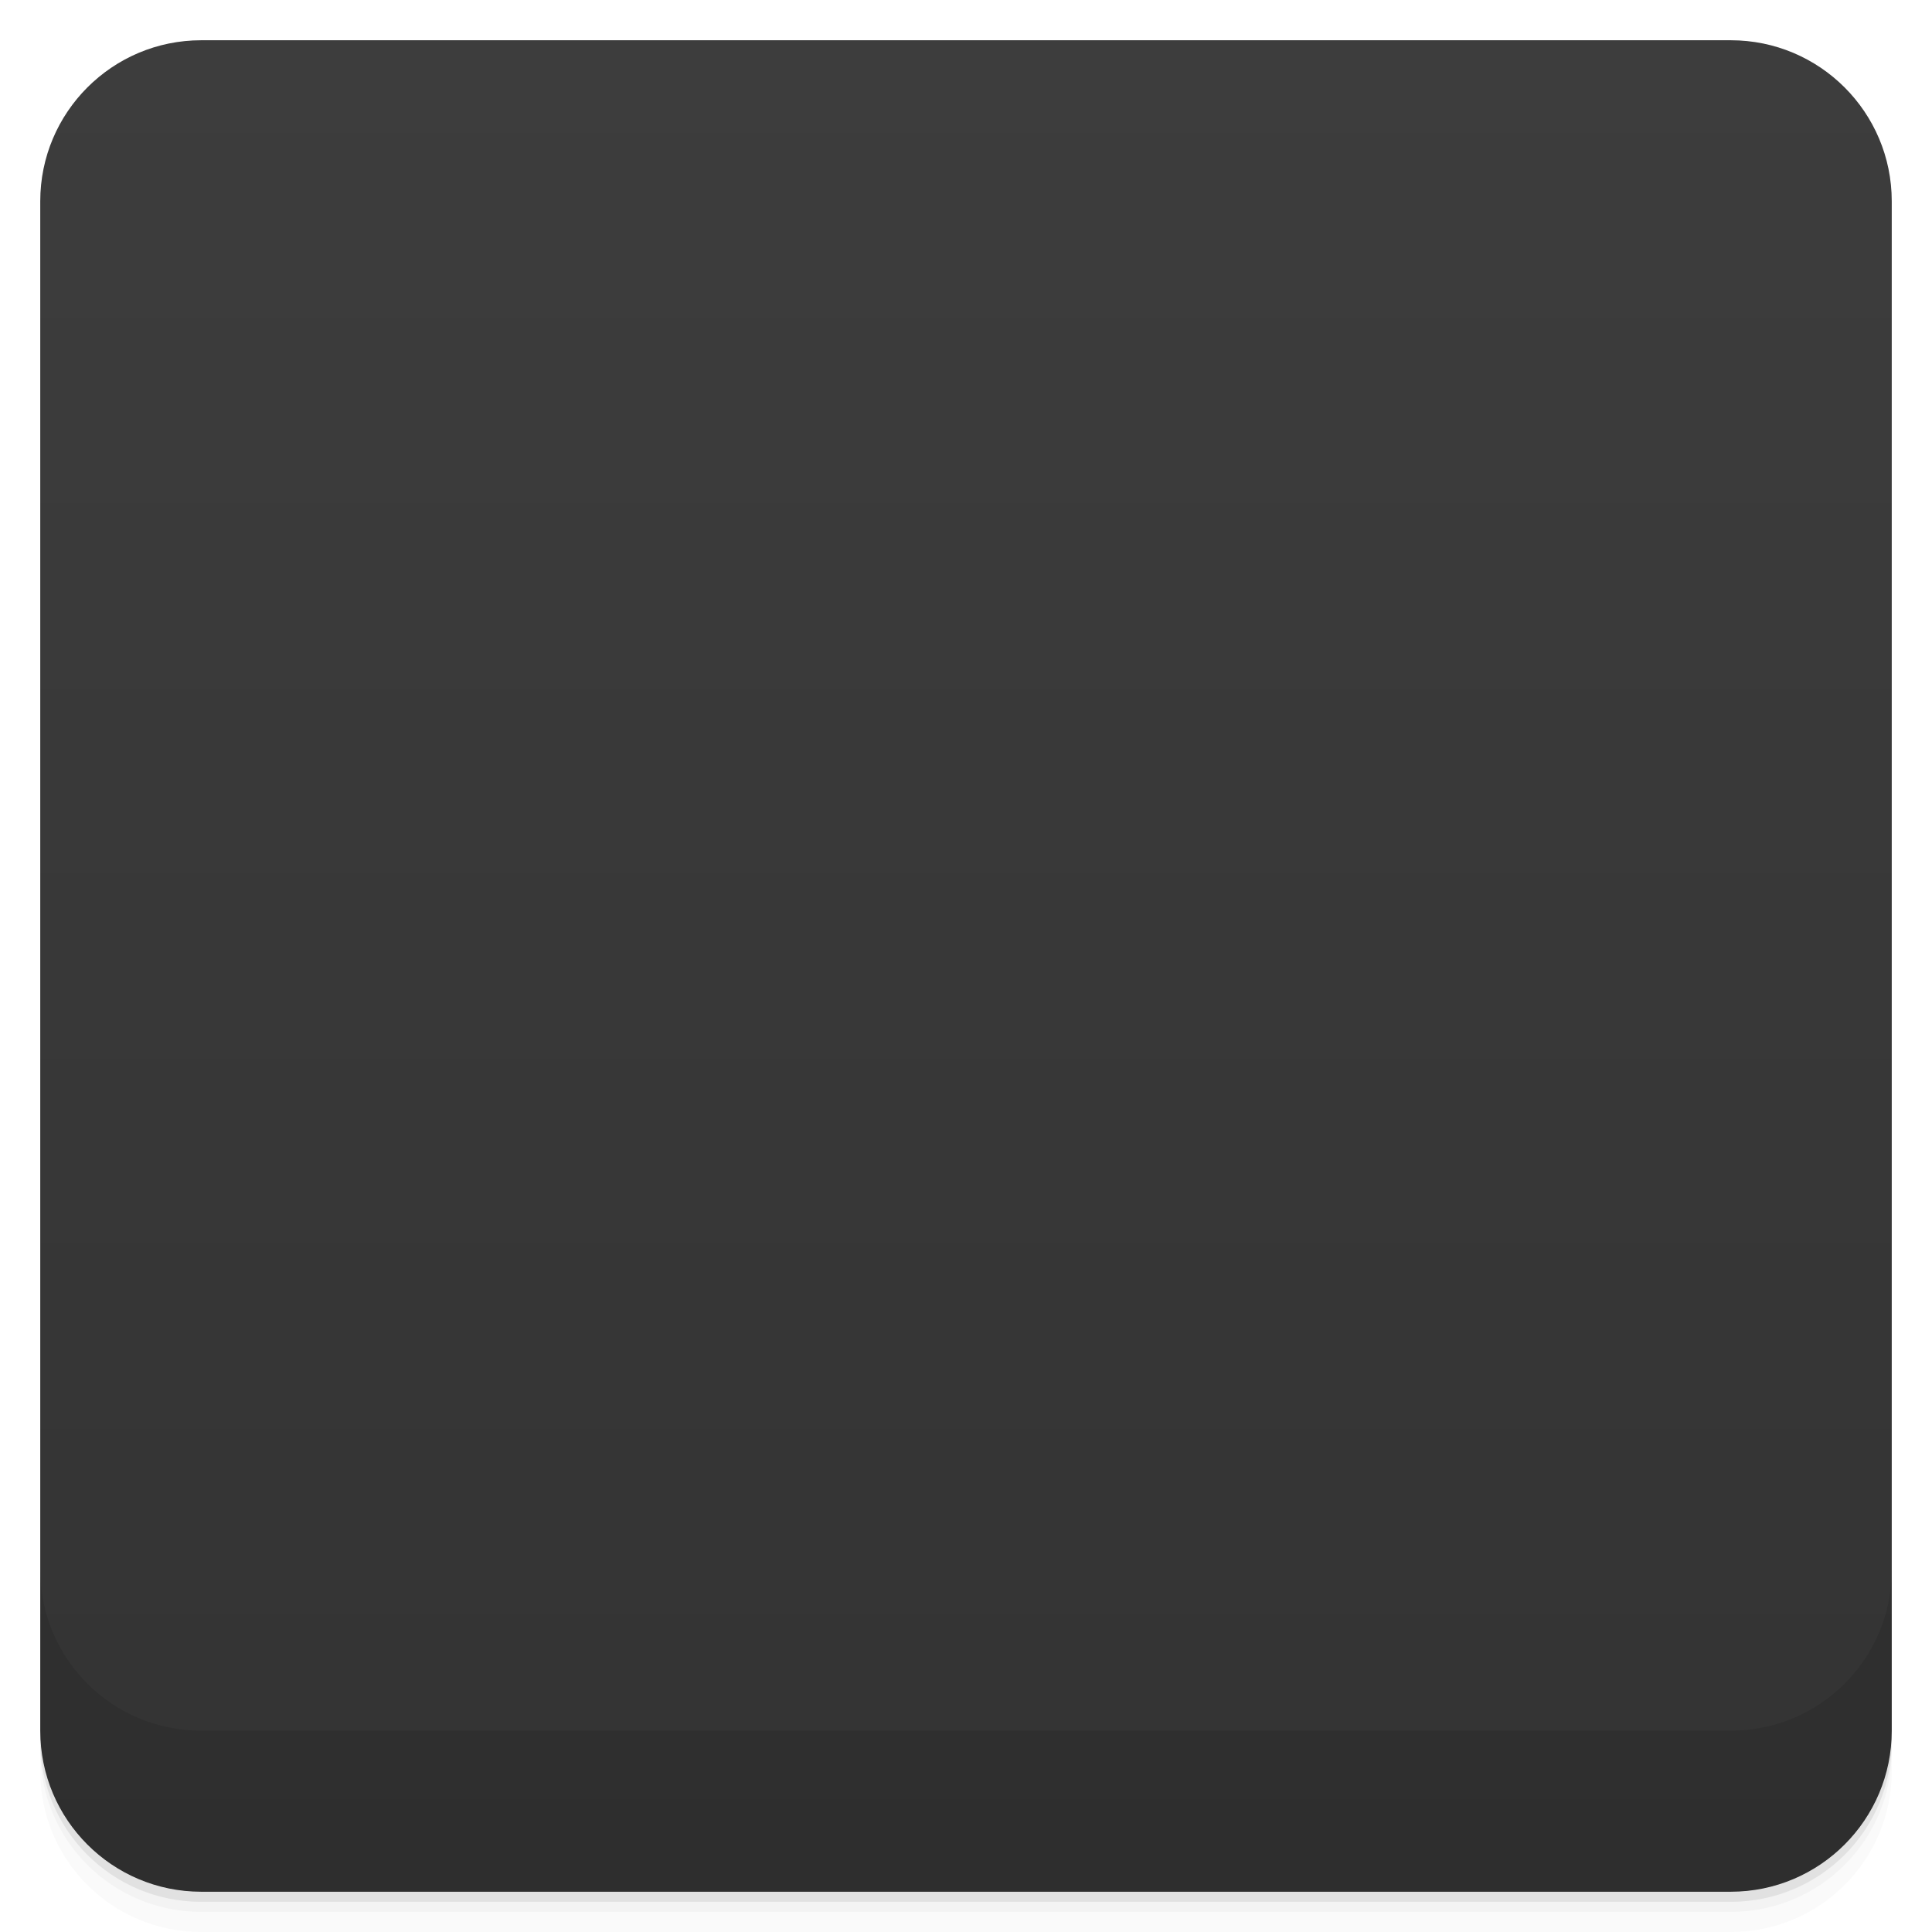
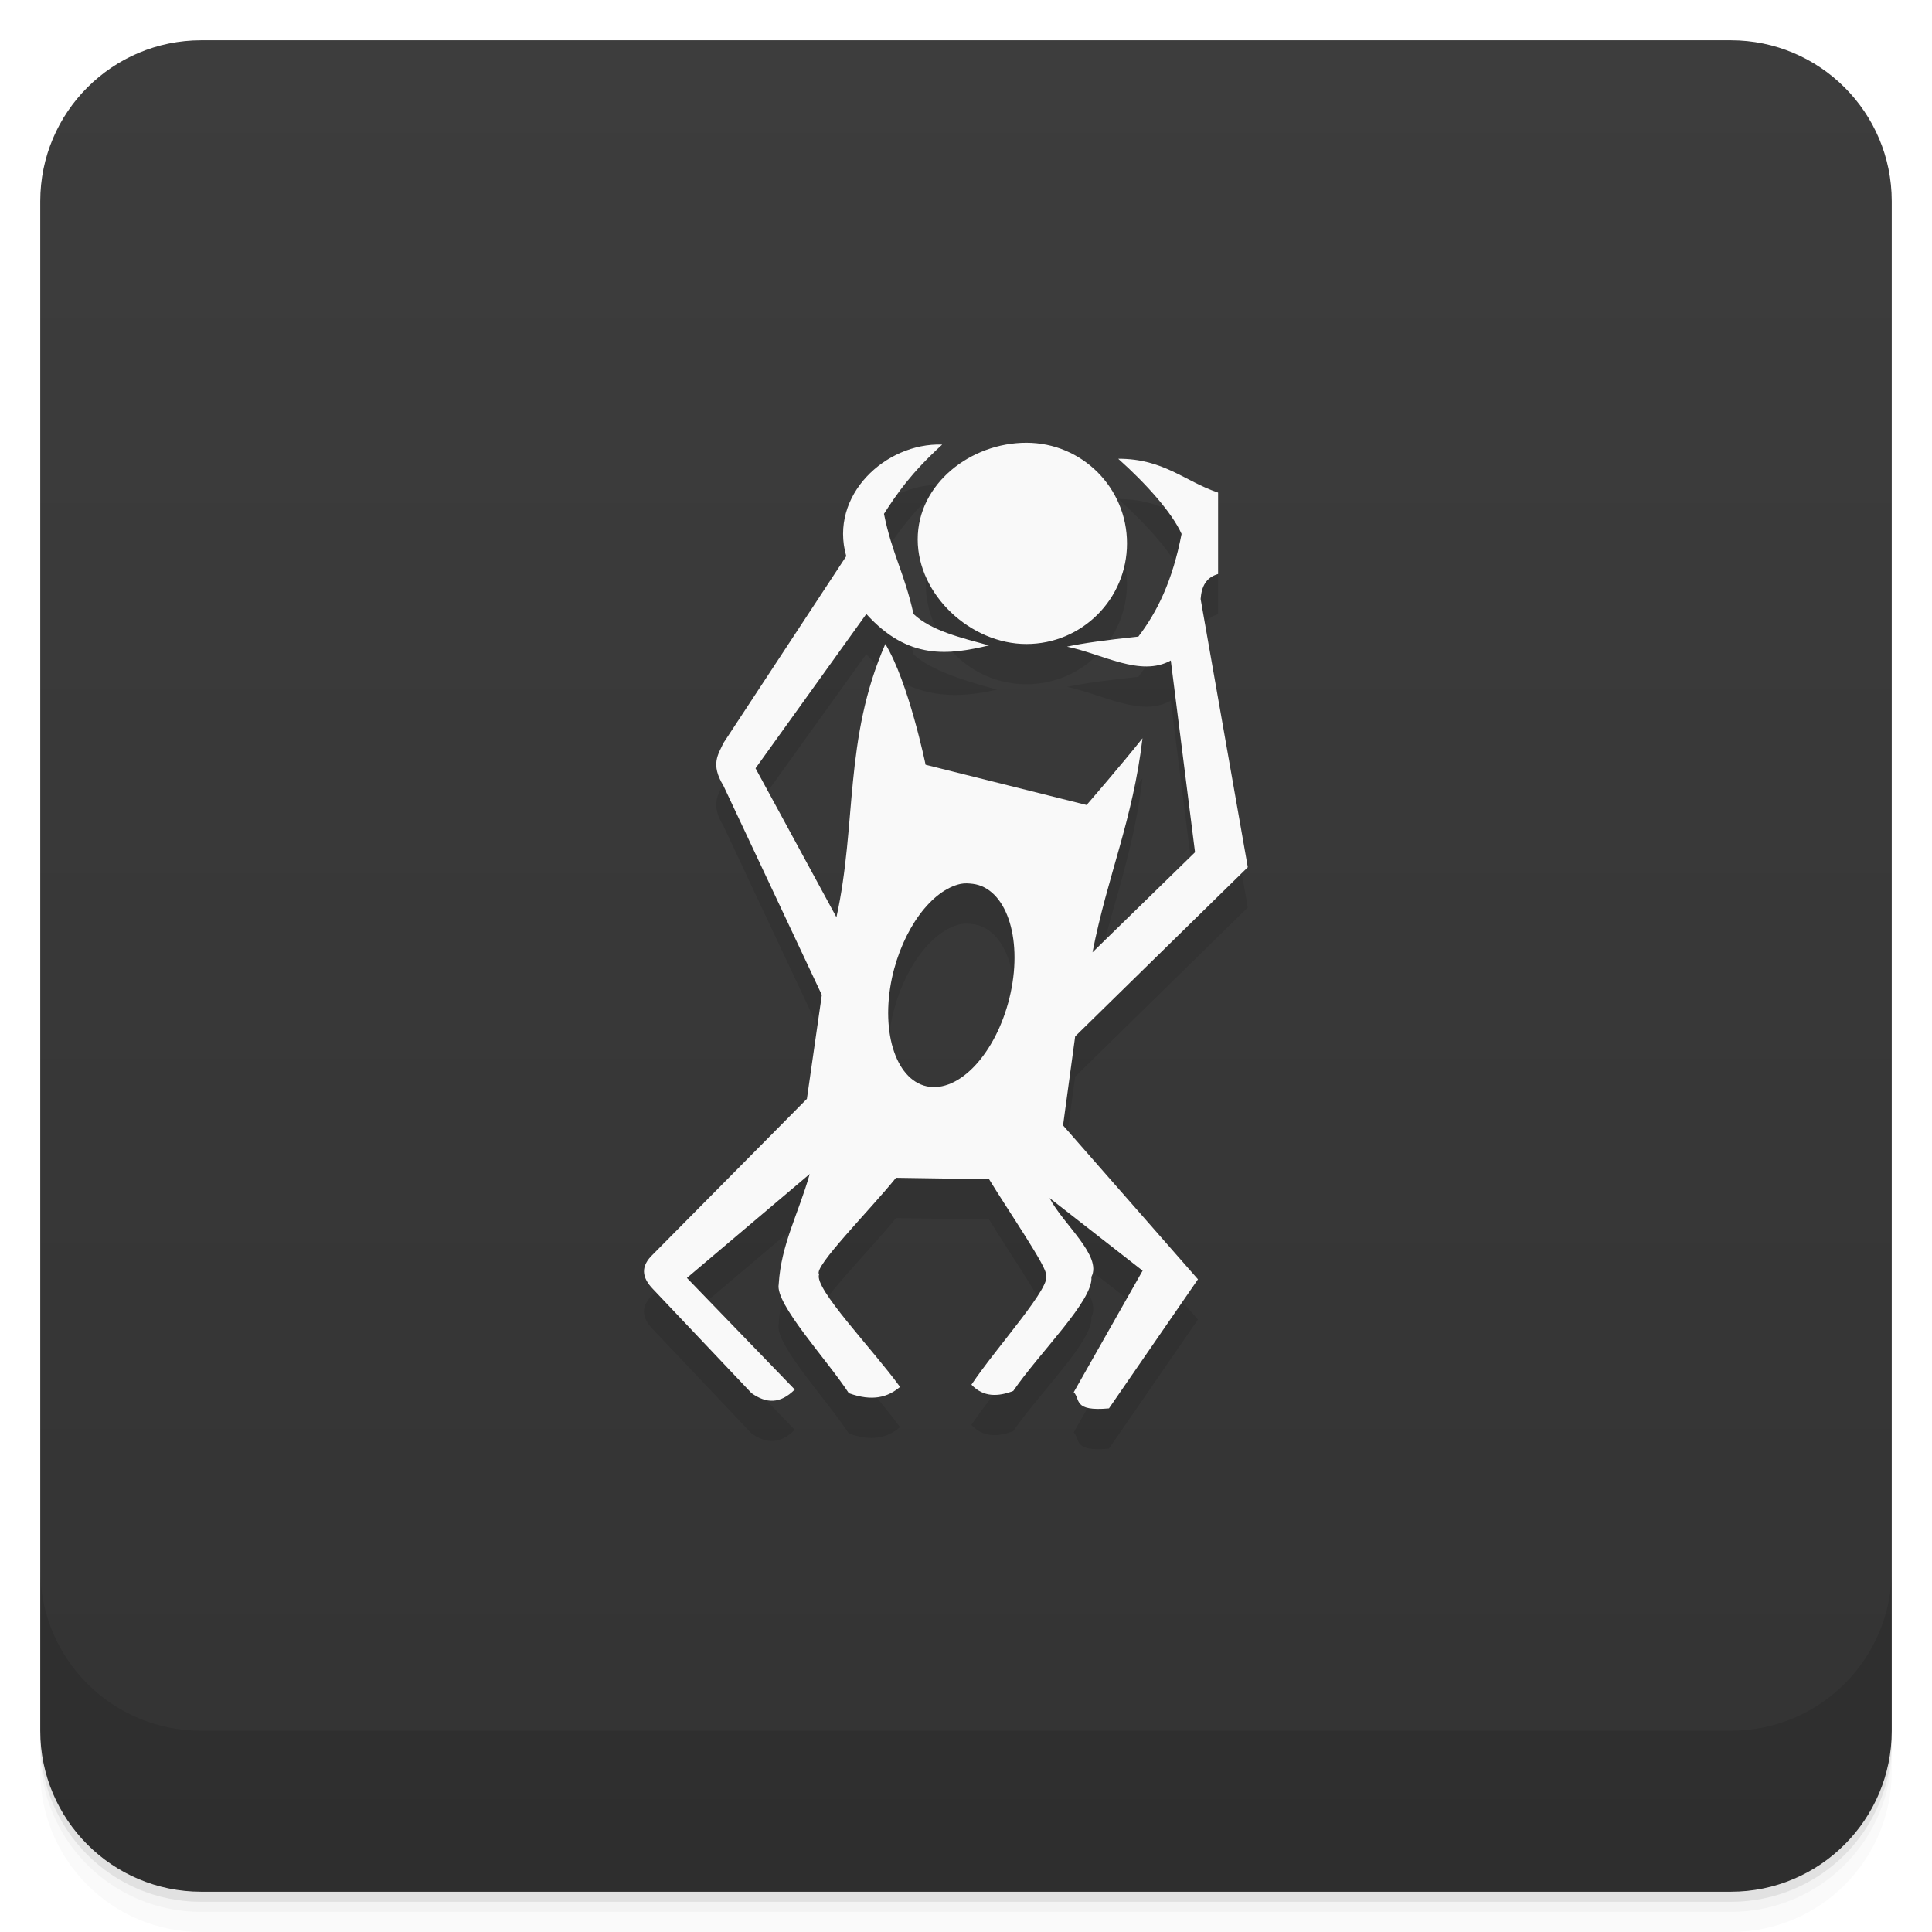
- <svg viewBox="0 0 48 48">
+ <svg xmlns="http://www.w3.org/2000/svg" version="1.1" viewBox="0 0 48 48">
  <defs>
-     <linearGradient id="linearGradient3764" x1="1" x2="47" gradientUnits="userSpaceOnUse" gradientTransform="translate(-48,0.00221467)">
-       <stop stop-color="#333" stop-opacity="1" />
-       <stop offset="1" stop-color="#3d3d3d" stop-opacity="1" />
+     <linearGradient id="bg" x2="0" y1="1" y2="47" gradientUnits="userSpaceOnUse">
+       <stop style="stop-color:#3d3d3d" offset="0" />
+       <stop style="stop-color:#333" offset="1" />
    </linearGradient>
-     <clipPath id="clipPath-693465279">
-       <g transform="translate(0,-1004.362)">
-         <rect rx="4" y="1005.36" x="1" height="46" width="46" fill="#1890d0" />
-       </g>
-     </clipPath>
-     <clipPath id="clipPath-707102520">
-       <g transform="translate(0,-1004.362)">
-         <rect rx="4" y="1005.36" x="1" height="46" width="46" fill="#1890d0" />
-       </g>
-     </clipPath>
  </defs>
-   <g>
-     <path d="m 1 43 l 0 0.25 c 0 2.216 1.784 4 4 4 l 38 0 c 2.216 0 4 -1.784 4 -4 l 0 -0.25 c 0 2.216 -1.784 4 -4 4 l -38 0 c -2.216 0 -4 -1.784 -4 -4 z m 0 0.5 l 0 0.5 c 0 2.216 1.784 4 4 4 l 38 0 c 2.216 0 4 -1.784 4 -4 l 0 -0.5 c 0 2.216 -1.784 4 -4 4 l -38 0 c -2.216 0 -4 -1.784 -4 -4 z" opacity="0.02" />
-     <path d="m 1 43.25 l 0 0.25 c 0 2.216 1.784 4 4 4 l 38 0 c 2.216 0 4 -1.784 4 -4 l 0 -0.25 c 0 2.216 -1.784 4 -4 4 l -38 0 c -2.216 0 -4 -1.784 -4 -4 z" opacity="0.05" />
-     <path d="m 1 43 l 0 0.25 c 0 2.216 1.784 4 4 4 l 38 0 c 2.216 0 4 -1.784 4 -4 l 0 -0.25 c 0 2.216 -1.784 4 -4 4 l -38 0 c -2.216 0 -4 -1.784 -4 -4 z" opacity="0.1" />
-   </g>
-   <g>
-     <rect width="46" height="46" x="-47" y="1" rx="4" transform="matrix(0,-1,1,0,0,0)" fill="url(#linearGradient3764)" fill-opacity="1" />
-   </g>
-   <g>
-     <g clip-path="url(#clipPath-693465279)">
-       <g opacity="0.1">
-         <g>
-           <path d="m 23.832 12.145 c -1.773 -0.137 -2.809 1.262 -2.379 2.773 l -3.48 4.543 c -0.125 0.277 -0.328 0.523 0 1.059 l 2.445 5.199 l -0.371 2.582 l -3.82 3.859 c -0.316 0.297 -0.289 0.574 0 0.871 l 2.445 2.582 c 0.367 0.258 0.707 0.273 1.074 -0.09 l -2.68 -2.773 l 3.051 -2.582 c -0.281 0.992 -0.711 1.746 -0.77 2.738 c -0.094 0.492 1.191 1.863 1.742 2.707 c 0.59 0.215 0.977 0.098 1.273 -0.156 c -0.676 -0.934 -2.152 -2.457 -2.01 -2.797 c -0.16 -0.172 1.27 -1.602 1.91 -2.398 l 2.313 0.035 c 0.473 0.777 1.484 2.25 1.406 2.367 c 0.203 0.246 -1.23 1.816 -1.844 2.738 c 0.301 0.32 0.672 0.297 1.039 0.156 c 0.648 -0.949 2 -2.258 1.941 -2.832 c 0.273 -0.527 -0.699 -1.305 -1.039 -1.961 l 2.313 1.805 l -1.711 3.02 c 0.172 0.172 -0.027 0.484 0.875 0.402 l 2.211 -3.207 l -3.352 -3.824 l 0.301 -2.211 l 4.289 -4.203 l -1.172 -6.664 c 0.023 -0.305 0.129 -0.535 0.434 -0.621 l 0 -2.023 c -0.828 -0.277 -1.352 -0.844 -2.48 -0.84 c 0.688 0.613 1.336 1.336 1.574 1.867 c -0.227 1.176 -0.613 1.949 -1.074 2.551 c -0.789 0.082 -1.41 0.168 -1.773 0.25 c 0.883 0.18 1.824 0.762 2.578 0.344 l 0.602 4.762 l -2.547 2.488 c 0.375 -1.918 1 -3.273 1.242 -5.32 c -0.531 0.668 -1.176 0.934 -1.711 1.523 l -3.715 -0.746 c -0.25 -1.078 -0.191 -2.289 -0.77 -3.238 c -1.035 2.363 -0.895 4.59 -1.406 6.91 l -2.01 -3.703 l 3.18 -3.734 c 1.043 1.156 2.051 1.016 3.047 0.781 c -0.711 -0.195 -1.438 -0.367 -1.875 -0.781 c -0.223 -1.012 -0.535 -1.496 -0.734 -2.488 c 0.32 -0.496 0.66 -1 1.441 -1.715 m 0.434 10.609 c 0.102 -0.02 0.195 -0.012 0.301 0 c 0.813 0.105 1.238 1.316 0.938 2.707 c -0.301 1.395 -1.195 2.434 -2.01 2.336 c -0.813 -0.102 -1.227 -1.316 -0.938 -2.707 c 0.266 -1.219 0.988 -2.184 1.711 -2.336 m 0 0" stroke="none" fill-rule="nonzero" fill-opacity="1" fill="#000" />
-           <path d="m 96.52 -57.46 c 0 7.986 -6.74 14.437 -15.06 14.437 c -8.318 0 -15.06 -6.451 -15.06 -14.437 c 0 -7.986 6.74 -14.437 15.06 -14.437 c 8.318 0 15.06 6.451 15.06 14.437 m 0 0" transform="matrix(0.173292,0,0,0.162889,11.63798,23.79688)" stroke-opacity="1" fill-rule="nonzero" stroke="#f9f9f9" stroke-linejoin="miter" fill-opacity="1" stroke-linecap="butt" stroke-width="1" stroke-miterlimit="4" fill="#000" />
-         </g>
-       </g>
-     </g>
-   </g>
-   <g>
-     <g clip-path="url(#clipPath-707102520)">
-       <g transform="translate(0,-1)">
-         <g>
-           <path d="m 23.832 12.145 c -1.773 -0.137 -2.809 1.262 -2.379 2.773 l -3.48 4.543 c -0.125 0.277 -0.328 0.523 0 1.059 l 2.445 5.199 l -0.371 2.582 l -3.82 3.859 c -0.316 0.297 -0.289 0.574 0 0.871 l 2.445 2.582 c 0.367 0.258 0.707 0.273 1.074 -0.09 l -2.68 -2.773 l 3.051 -2.582 c -0.281 0.992 -0.711 1.746 -0.77 2.738 c -0.094 0.492 1.191 1.863 1.742 2.707 c 0.59 0.215 0.977 0.098 1.273 -0.156 c -0.676 -0.934 -2.152 -2.457 -2.01 -2.797 c -0.16 -0.172 1.27 -1.602 1.91 -2.398 l 2.313 0.035 c 0.473 0.777 1.484 2.25 1.406 2.367 c 0.203 0.246 -1.23 1.816 -1.844 2.738 c 0.301 0.32 0.672 0.297 1.039 0.156 c 0.648 -0.949 2 -2.258 1.941 -2.832 c 0.273 -0.527 -0.699 -1.305 -1.039 -1.961 l 2.313 1.805 l -1.711 3.02 c 0.172 0.172 -0.027 0.484 0.875 0.402 l 2.211 -3.207 l -3.352 -3.824 l 0.301 -2.211 l 4.289 -4.203 l -1.172 -6.664 c 0.023 -0.305 0.129 -0.535 0.434 -0.621 l 0 -2.023 c -0.828 -0.277 -1.352 -0.844 -2.48 -0.84 c 0.688 0.613 1.336 1.336 1.574 1.867 c -0.227 1.176 -0.613 1.949 -1.074 2.551 c -0.789 0.082 -1.41 0.168 -1.773 0.25 c 0.883 0.18 1.824 0.762 2.578 0.344 l 0.602 4.762 l -2.547 2.488 c 0.375 -1.918 1 -3.273 1.242 -5.32 c -0.531 0.668 -1.176 0.934 -1.711 1.523 l -3.715 -0.746 c -0.25 -1.078 -0.191 -2.289 -0.77 -3.238 c -1.035 2.363 -0.895 4.59 -1.406 6.91 l -2.01 -3.703 l 3.18 -3.734 c 1.043 1.156 2.051 1.016 3.047 0.781 c -0.711 -0.195 -1.438 -0.367 -1.875 -0.781 c -0.223 -1.012 -0.535 -1.496 -0.734 -2.488 c 0.32 -0.496 0.66 -1 1.441 -1.715 m 0.434 10.609 c 0.102 -0.02 0.195 -0.012 0.301 0 c 0.813 0.105 1.238 1.316 0.938 2.707 c -0.301 1.395 -1.195 2.434 -2.01 2.336 c -0.813 -0.102 -1.227 -1.316 -0.938 -2.707 c 0.266 -1.219 0.988 -2.184 1.711 -2.336 m 0 0" fill="#f9f9f9" stroke="none" fill-rule="nonzero" fill-opacity="1" />
-           <path d="m 96.52 -57.46 c 0 7.986 -6.74 14.437 -15.06 14.437 c -8.318 0 -15.06 -6.451 -15.06 -14.437 c 0 -7.986 6.74 -14.437 15.06 -14.437 c 8.318 0 15.06 6.451 15.06 14.437 m 0 0" transform="matrix(0.173292,0,0,0.162889,11.63798,23.79688)" stroke-opacity="1" fill="#f9f9f9" fill-rule="nonzero" stroke="#f9f9f9" stroke-linejoin="miter" fill-opacity="1" stroke-linecap="butt" stroke-width="1" stroke-miterlimit="4" />
-         </g>
-       </g>
-     </g>
-   </g>
-   <g>
-     <g transform="translate(0,-1004.362)">
-       <path d="m 1 1043.36 0 4 c 0 2.216 1.784 4 4 4 l 38 0 c 2.216 0 4 -1.784 4 -4 l 0 -4 c 0 2.216 -1.784 4 -4 4 l -38 0 c -2.216 0 -4 -1.784 -4 -4 z" opacity="0.1" />
-     </g>
-   </g>
+   <path d="m1 43v0.25c0 2.216 1.784 4 4 4h38c2.216 0 4-1.784 4-4v-0.25c0 2.216-1.784 4-4 4h-38c-2.216 0-4-1.784-4-4zm0 0.5v0.5c0 2.216 1.784 4 4 4h38c2.216 0 4-1.784 4-4v-0.5c0 2.216-1.784 4-4 4h-38c-2.216 0-4-1.784-4-4z" style="opacity:.02" />
+   <path d="m1 43.25v0.25c0 2.216 1.784 4 4 4h38c2.216 0 4-1.784 4-4v-0.25c0 2.216-1.784 4-4 4h-38c-2.216 0-4-1.784-4-4z" style="opacity:.05" />
+   <path d="m1 43v0.25c0 2.216 1.784 4 4 4h38c2.216 0 4-1.784 4-4v-0.25c0 2.216-1.784 4-4 4h-38c-2.216 0-4-1.784-4-4z" style="opacity:.1" />
+   <rect x="1" y="1" width="46" height="46" rx="4" style="fill:url(#bg)" />
+   <path d="m1 39v4c0 2.216 1.784 4 4 4h38c2.216 0 4-1.784 4-4v-4c0 2.216-1.784 4-4 4h-38c-2.216 0-4-1.784-4-4z" style="opacity:.1" />
+   <path d="m25.5 12c-1.381 0-2.5 1.117-2.5 2.5s1.119 2.5 2.5 2.5c1.381 0 2.5-1.117 2.5-2.5s-1.119-2.5-2.5-2.5zm-2.096 0.045c-1.404-0.045-2.809 1.262-2.379 2.773l-3.053 4.643c-0.125 0.277-0.328 0.523 0 1.059l2.445 5.199-0.371 2.582-3.82 3.859c-0.316 0.297-0.289 0.574 0 0.871l2.445 2.582c0.367 0.258 0.707 0.273 1.074-0.09l-2.68-2.773 3.051-2.582c-0.281 0.992-0.711 1.746-0.77 2.738-0.094 0.492 1.191 1.863 1.742 2.707 0.59 0.215 0.975 0.098 1.272-0.156-0.676-0.934-2.152-2.457-2.01-2.797-0.16-0.172 1.27-1.602 1.91-2.398l2.312 0.035c0.473 0.777 1.484 2.25 1.406 2.367 0.203 0.246-1.23 1.816-1.844 2.738 0.301 0.32 0.672 0.295 1.039 0.154 0.648-0.949 2-2.258 1.941-2.832 0.273-0.527-0.699-1.305-1.039-1.961l2.312 1.807-1.711 3.019c0.172 0.172-0.027 0.484 0.875 0.402l2.211-3.207-3.352-3.824 0.301-2.211 4.289-4.203-1.172-6.664c0.023-0.305 0.129-0.535 0.434-0.621v-2.023c-0.828-0.277-1.353-0.844-2.481-0.84 0.688 0.613 1.336 1.336 1.574 1.867-0.227 1.176-0.613 1.949-1.074 2.551-0.789 0.082-1.409 0.168-1.772 0.25 0.883 0.18 1.824 0.762 2.578 0.344l0.602 4.762-2.547 2.488c0.375-1.918 1-3.273 1.242-5.32-0.531 0.668-1.389 1.66-1.389 1.66l-4-1s-0.421-2.051-1-3c-1.035 2.363-0.704 4.469-1.215 6.789l-2.01-3.703 2.752-3.832c1.043 1.156 2.252 1.114 3.248 0.879-0.711-0.195-1.639-0.465-2.076-0.879-0.223-1.012-0.533-1.496-0.732-2.488 0.32-0.496 0.658-1 1.44-1.715zm0.465 10.914h2e-3c0.101-0.02 0.194-0.012 0.299 0 0.813 0.105 1.238 1.314 0.938 2.705-0.301 1.395-1.195 2.436-2.01 2.338-0.813-0.102-1.234-1.316-0.938-2.707 0.266-1.218 0.987-2.183 1.709-2.336z" style="opacity:.1" />
+   <path d="m25.5 11c-1.381 0-2.7 1.017-2.7 2.4 0 1.383 1.319 2.6 2.7 2.6 1.381 0 2.5-1.117 2.5-2.5s-1.119-2.5-2.5-2.5zm-2.096 0.045c-1.403-0.045-2.809 1.262-2.379 2.773l-3.052 4.643c-0.125 0.277-0.328 0.523 0 1.059l2.445 5.199-0.371 2.582-3.82 3.859c-0.316 0.297-0.289 0.574 0 0.871l2.445 2.582c0.367 0.258 0.707 0.273 1.074-0.09l-2.68-2.773 3.051-2.582c-0.281 0.992-0.711 1.746-0.77 2.738-0.094 0.492 1.191 1.863 1.742 2.707 0.59 0.215 0.975 0.098 1.272-0.156-0.676-0.934-2.152-2.457-2.01-2.797-0.16-0.172 1.27-1.602 1.91-2.398l2.312 0.035c0.473 0.777 1.484 2.25 1.406 2.367 0.203 0.246-1.23 1.816-1.844 2.738 0.301 0.32 0.672 0.297 1.039 0.156 0.648-0.949 2-2.258 1.941-2.832 0.273-0.527-0.699-1.305-1.039-1.961l2.312 1.805-1.711 3.019c0.172 0.172-0.027 0.484 0.875 0.402l2.211-3.207-3.352-3.824 0.301-2.211 4.289-4.203-1.172-6.664c0.023-0.305 0.129-0.535 0.434-0.621v-2.023c-0.828-0.277-1.353-0.844-2.481-0.84 0.688 0.613 1.336 1.336 1.574 1.867-0.227 1.176-0.613 1.949-1.074 2.551-0.789 0.082-1.409 0.168-1.772 0.25 0.883 0.18 1.824 0.762 2.578 0.344l0.602 4.764-2.547 2.486c0.375-1.918 1-3.271 1.242-5.318-0.531 0.668-1.389 1.658-1.389 1.658l-4-1s-0.421-2.051-1-3c-1.035 2.363-0.704 4.469-1.215 6.789l-2.01-3.701 2.753-3.834c1.043 1.156 2.051 1.016 3.047 0.781-0.711-0.195-1.438-0.367-1.875-0.781-0.223-1.012-0.535-1.496-0.734-2.488 0.32-0.496 0.66-1 1.441-1.715zm0.466 10.914h2e-3c0.101-0.02 0.194-0.012 0.299 0 0.813 0.105 1.238 1.316 0.938 2.707-0.301 1.395-1.195 2.434-2.01 2.336-0.813-0.102-1.234-1.316-0.938-2.707 0.266-1.218 0.987-2.183 1.709-2.336z" style="fill:#f9f9f9" />
</svg>
